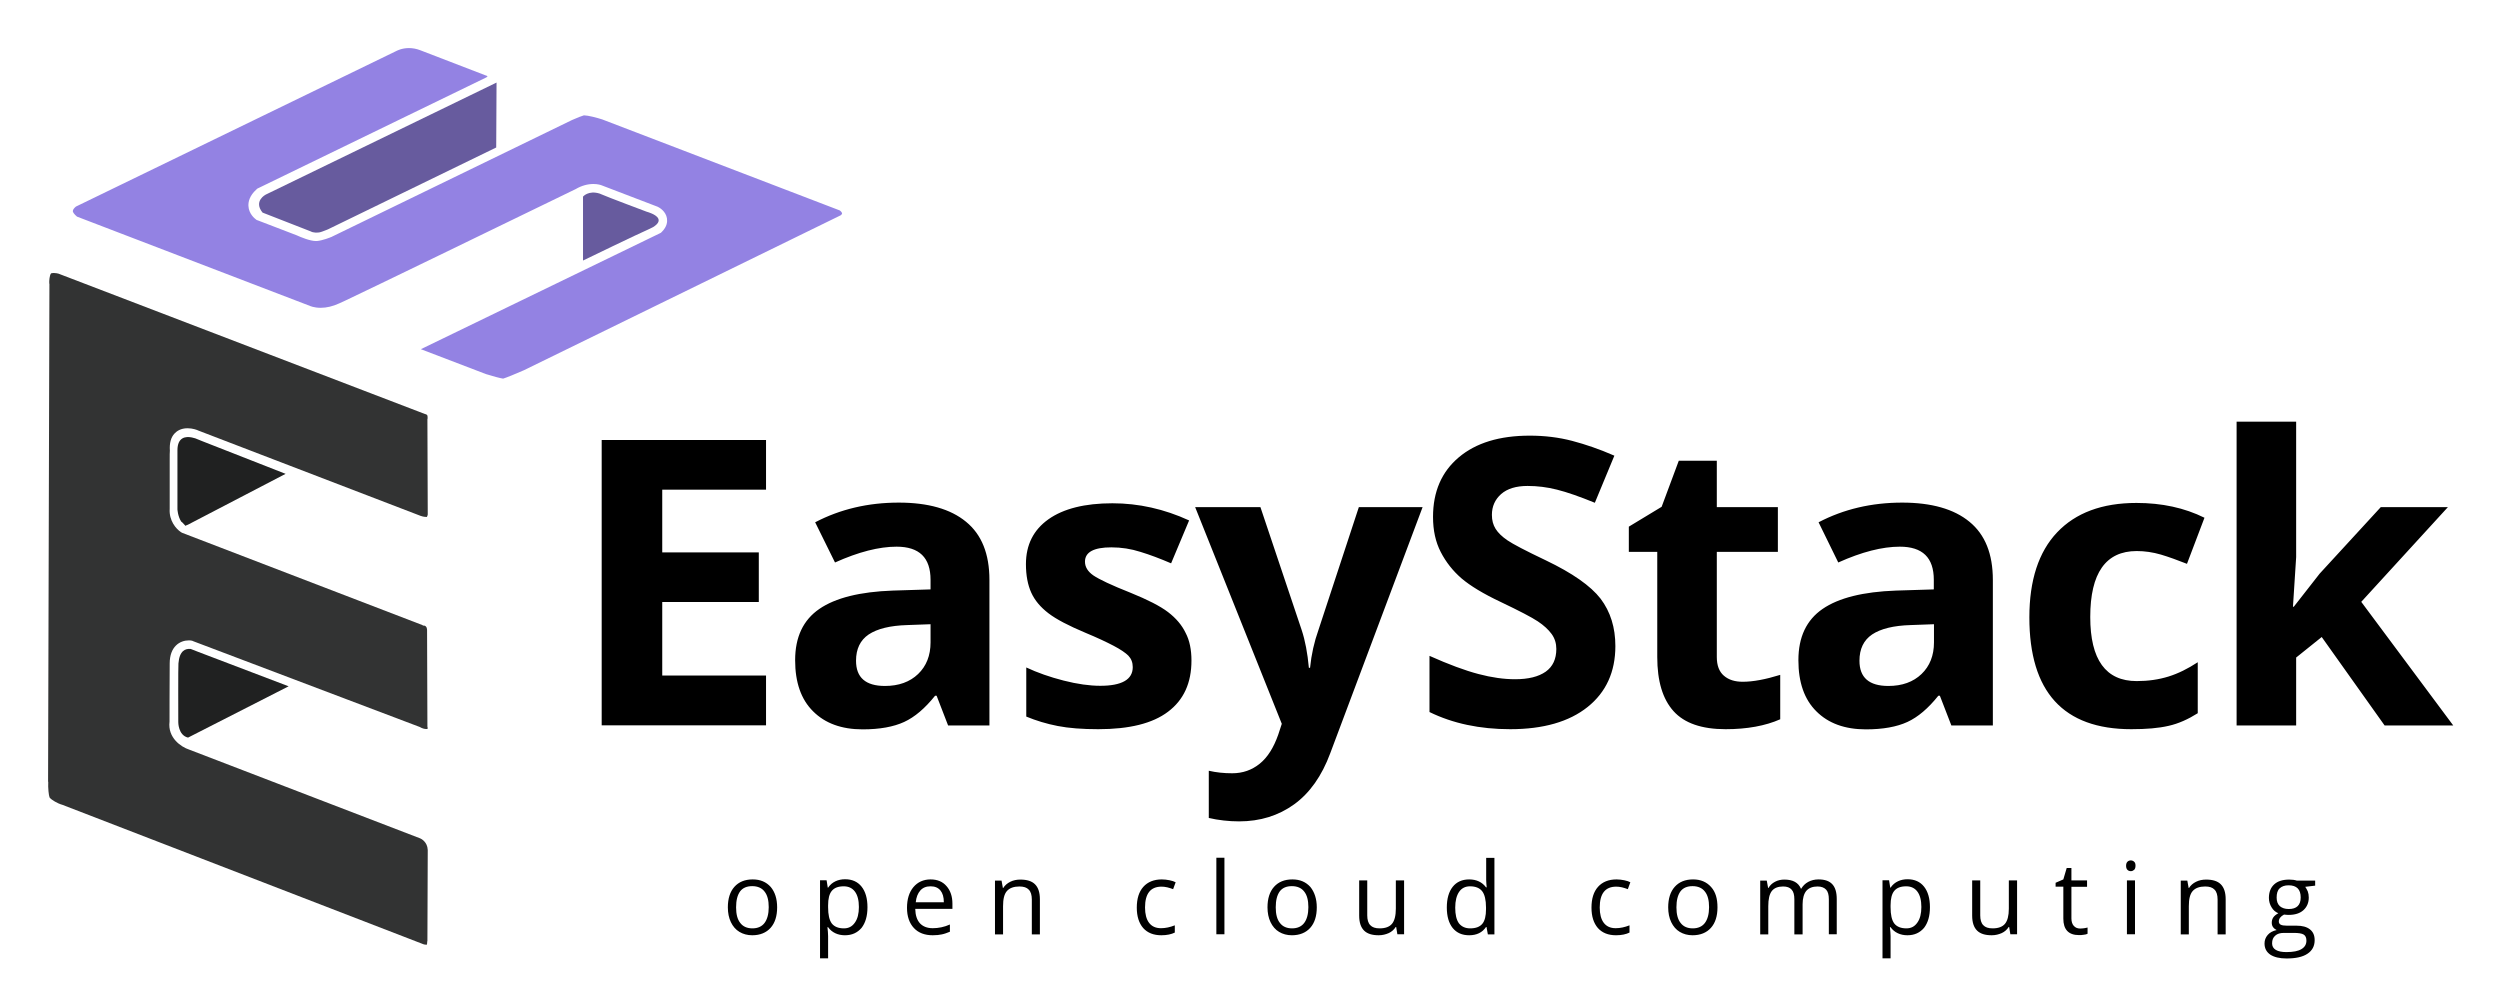
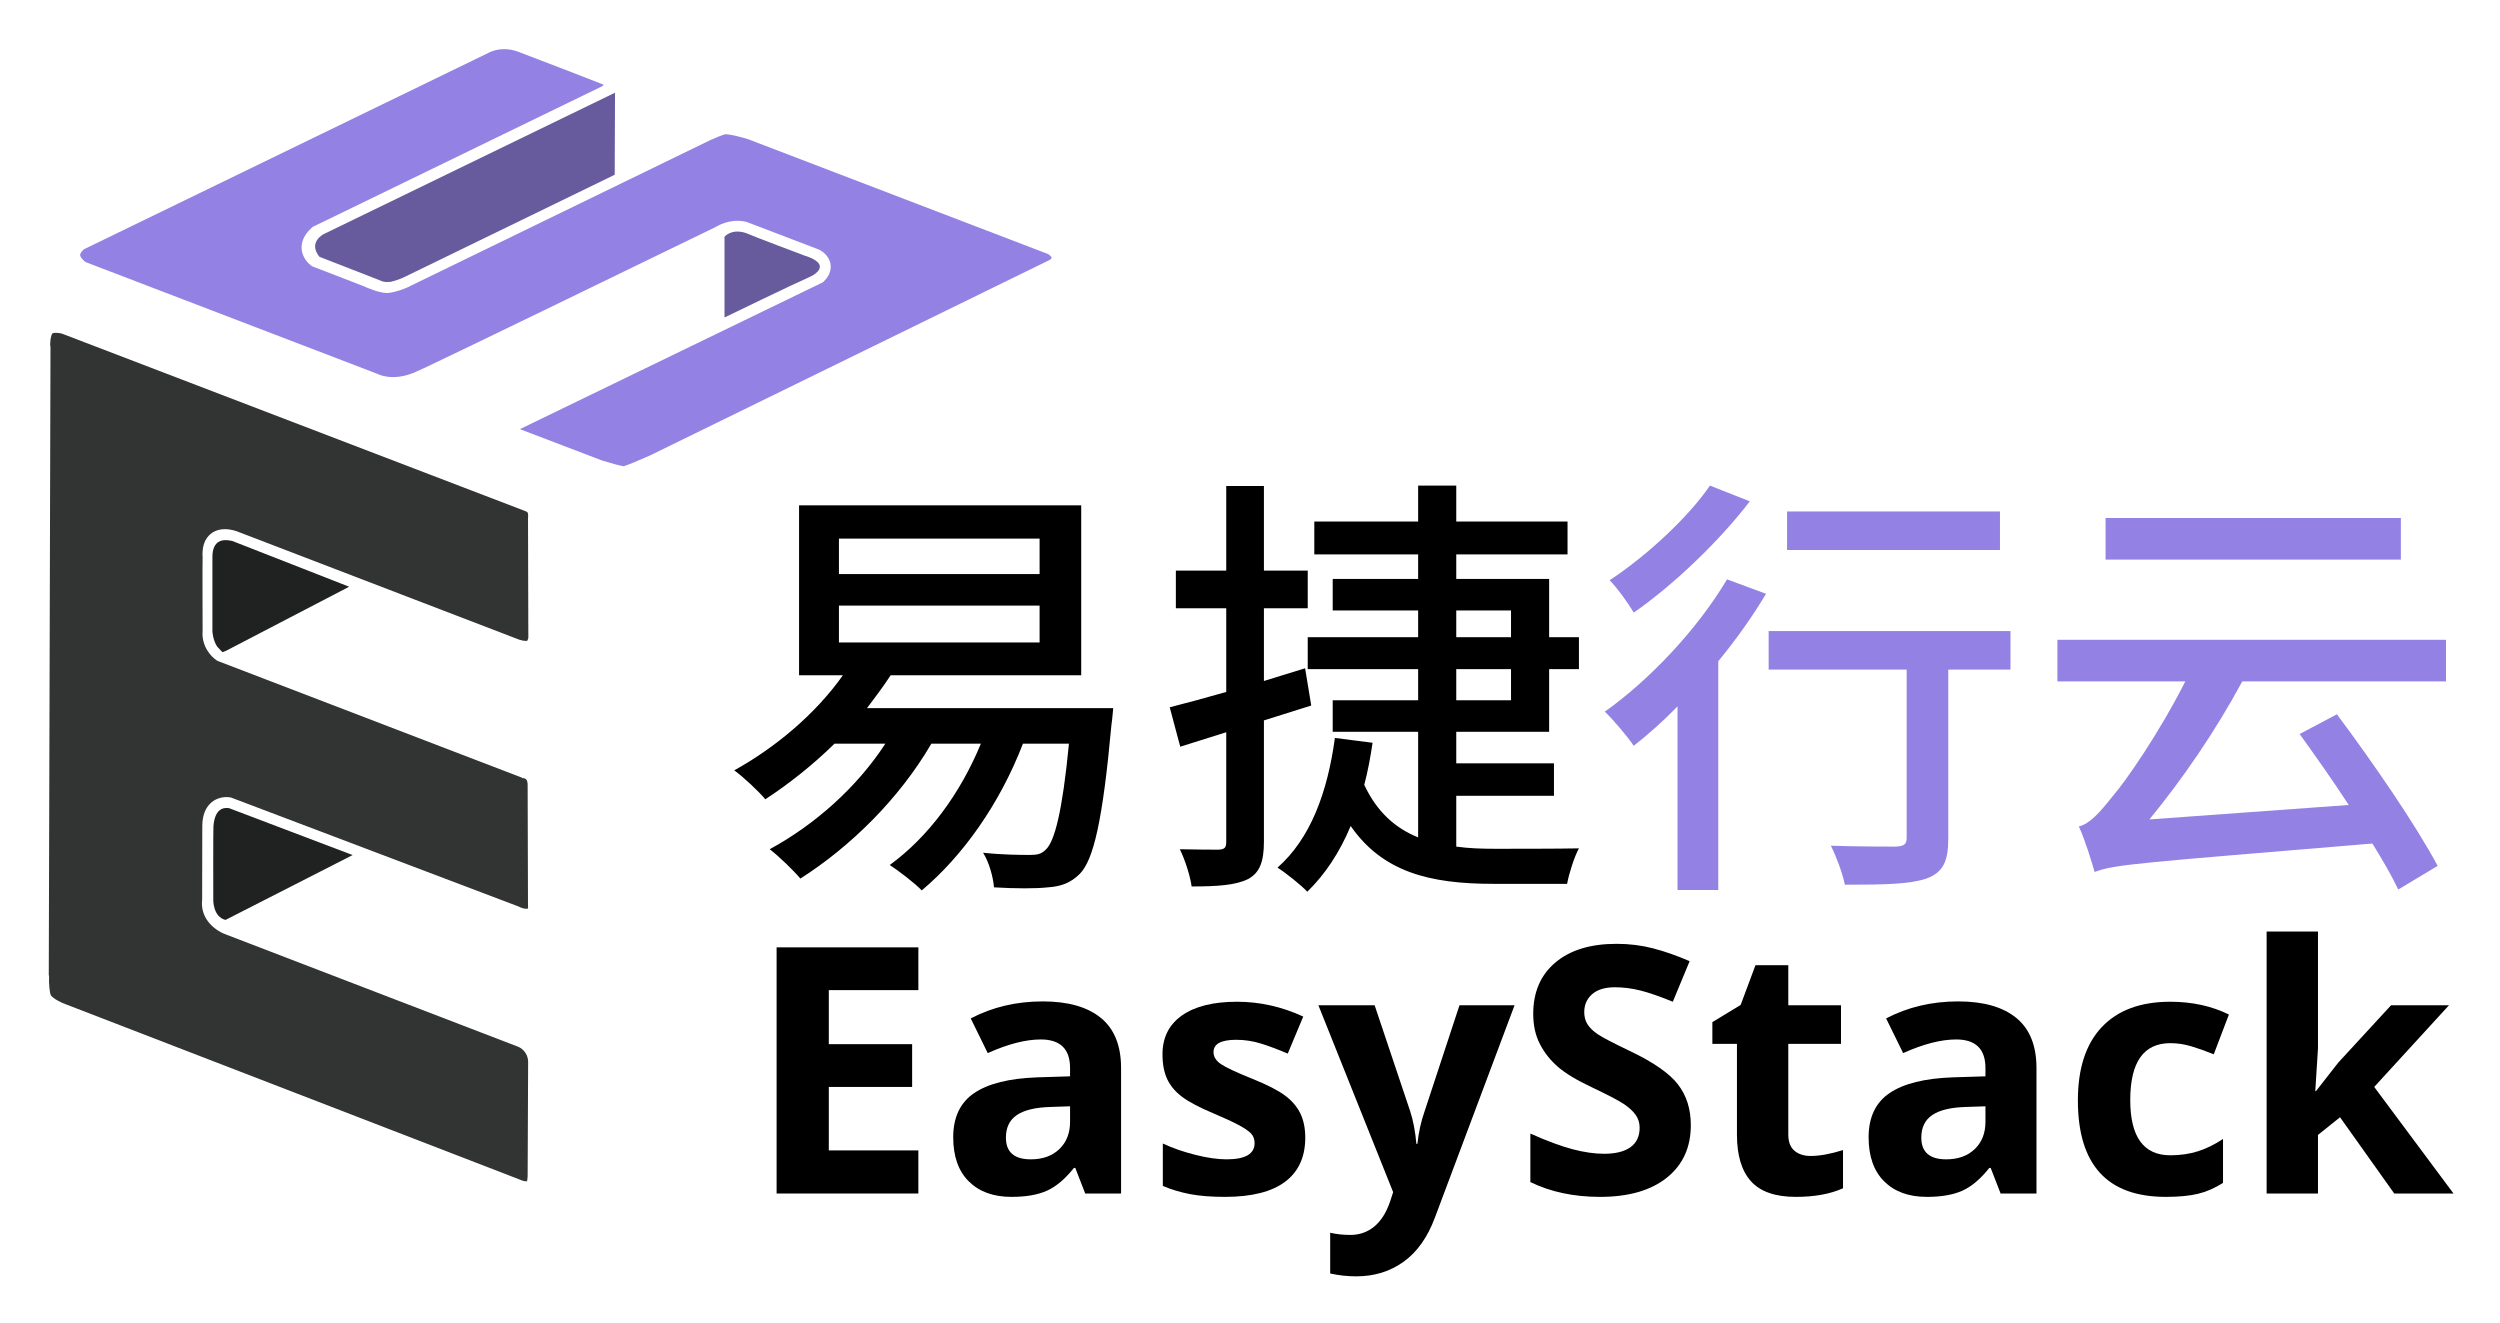
- <svg xmlns="http://www.w3.org/2000/svg" role="img" viewBox="70.42 85.42 1486.16 598.16">
-   <style>.st0{fill:#675b9e}.st1{fill:#202121}.st2{fill:#9382e3}.st3{fill:#323333}</style>
-   <style />
-   <style />
-   <style />
-   <style />
-   <style />
-   <style />
-   <style />
-   <style />
-   <style />
-   <style />
-   <style />
-   <style />
-   <style />
-   <style />
-   <path d="M525.8 516.6h-97.7V347h97.7v29.5h-61.7v37.3h57.4v29.5h-57.4V487h61.7v29.6zm108.2 0l-6.8-17.6h-.9c-6 7.5-12.1 12.7-18.4 15.6-6.3 2.9-14.5 4.4-24.7 4.4-12.5 0-22.3-3.6-29.4-10.7-7.2-7.1-10.7-17.3-10.7-30.4 0-13.8 4.8-23.9 14.4-30.5s24.2-10.2 43.6-10.9l22.5-.7v-5.7c0-13.2-6.7-19.7-20.2-19.7-10.4 0-22.6 3.1-36.6 9.4L555 395.9c14.9-7.8 31.5-11.7 49.7-11.7 17.4 0 30.8 3.8 40 11.4 9.3 7.6 13.9 19.1 13.9 34.6v86.5H634zm-10.5-60.1l-13.7.5c-10.3.3-17.9 2.2-23 5.6-5 3.4-7.5 8.6-7.5 15.6 0 10 5.7 15 17.2 15 8.2 0 14.8-2.4 19.7-7.1 4.9-4.7 7.4-11 7.4-18.8v-10.8zm155.2 21.6c0 13.3-4.6 23.4-13.9 30.4-9.2 7-23.1 10.4-41.5 10.4-9.4 0-17.5-.6-24.1-1.9-6.7-1.3-12.9-3.2-18.7-5.6v-29.2c6.6 3.1 14 5.7 22.2 7.8 8.2 2.1 15.5 3.1 21.8 3.1 12.8 0 19.3-3.7 19.3-11.1 0-2.8-.9-5-2.6-6.8-1.7-1.7-4.6-3.7-8.8-5.9-4.2-2.2-9.7-4.8-16.7-7.7-10-4.2-17.3-8-22-11.6-4.7-3.6-8.1-7.6-10.2-12.2-2.1-4.6-3.2-10.3-3.2-17 0-11.5 4.5-20.4 13.4-26.7 8.9-6.3 21.6-9.5 38-9.5 15.6 0 30.8 3.4 45.6 10.2l-10.7 25.5c-6.5-2.8-12.6-5.1-18.2-6.8-5.6-1.8-11.4-2.7-17.3-2.7-10.4 0-15.7 2.8-15.7 8.5 0 3.2 1.7 5.9 5 8.2 3.4 2.3 10.7 5.8 22.1 10.3 10.1 4.1 17.6 7.9 22.3 11.5 4.7 3.6 8.2 7.7 10.4 12.3 2.4 4.5 3.5 10.1 3.5 16.5zm2.2-91.2h38.8l24.5 73c2.1 6.3 3.5 13.8 4.3 22.5h.7c.8-8 2.5-15.5 5-22.5l24-73h37.9l-54.9 146.3c-5 13.5-12.2 23.7-21.5 30.4-9.3 6.7-20.2 10.1-32.7 10.1-6.1 0-12.1-.7-18-2v-28.1c4.3 1 8.9 1.5 13.9 1.5 6.3 0 11.7-1.9 16.4-5.7 4.7-3.8 8.3-9.6 11-17.3l2.1-6.4-51.5-128.8zm249.8 82.6c0 15.3-5.5 27.4-16.5 36.2-11 8.8-26.4 13.2-46 13.2-18.1 0-34.1-3.4-48-10.2v-33.4c11.4 5.1 21.1 8.7 29.1 10.8 7.9 2.1 15.2 3.1 21.8 3.1 7.9 0 13.9-1.5 18.2-4.5 4.2-3 6.3-7.5 6.3-13.5 0-3.3-.9-6.3-2.8-8.9-1.9-2.6-4.6-5.1-8.2-7.5-3.6-2.4-10.9-6.2-22-11.5-10.4-4.9-18.1-9.6-23.3-14-5.2-4.5-9.3-9.7-12.4-15.7-3.1-6-4.6-12.9-4.6-20.9 0-15 5.1-26.8 15.3-35.4 10.2-8.6 24.2-12.9 42.2-12.9 8.8 0 17.2 1 25.2 3.1s16.4 5 25.1 8.8l-11.6 28c-9.1-3.7-16.5-6.3-22.5-7.8-5.9-1.5-11.7-2.2-17.5-2.2-6.8 0-12 1.6-15.7 4.8-3.6 3.2-5.5 7.3-5.5 12.4 0 3.2.7 5.9 2.2 8.3 1.5 2.4 3.8 4.6 7 6.8s10.8 6.2 22.8 11.9c15.9 7.6 26.7 15.2 32.6 22.8 5.9 7.8 8.8 17.2 8.8 28.2zm75.7 21.2c6.2 0 13.6-1.4 22.3-4.1V513c-8.8 3.9-19.7 5.9-32.5 5.9-14.2 0-24.5-3.6-30.9-10.7-6.5-7.2-9.7-17.9-9.7-32.2v-62.5h-16.9v-15l19.5-11.8 10.2-27.4h22.6v27.6h36.3v26.6H1091V476c0 5 1.4 8.7 4.2 11.1 2.9 2.5 6.6 3.6 11.2 3.6zm124 25.9l-6.8-17.6h-.9c-6 7.5-12.1 12.7-18.4 15.6-6.3 2.9-14.5 4.4-24.7 4.4-12.5 0-22.3-3.6-29.4-10.7-7.2-7.1-10.7-17.3-10.7-30.4 0-13.8 4.8-23.9 14.4-30.5s24.2-10.2 43.6-10.9l22.5-.7v-5.7c0-13.2-6.7-19.7-20.2-19.7-10.4 0-22.6 3.1-36.6 9.4l-11.7-23.9c14.9-7.8 31.5-11.7 49.7-11.7 17.4 0 30.8 3.8 40 11.4 9.3 7.6 13.9 19.1 13.9 34.6v86.5h-24.7zm-10.4-60.1l-13.7.5c-10.3.3-17.9 2.2-23 5.6-5 3.4-7.5 8.6-7.5 15.6 0 10 5.7 15 17.2 15 8.2 0 14.8-2.4 19.7-7.1 4.9-4.7 7.4-11 7.4-18.8v-10.8zm117.4 62.4c-40.4 0-60.6-22.2-60.6-66.5 0-22 5.5-38.9 16.5-50.5 11-11.6 26.7-17.5 47.2-17.5 15 0 28.5 2.9 40.4 8.8l-10.4 27.4c-5.6-2.2-10.8-4.1-15.5-5.5-4.8-1.4-9.6-2.1-14.4-2.1-18.4 0-27.6 13.1-27.6 39.2 0 25.4 9.2 38.1 27.6 38.1 6.8 0 13.1-.9 18.9-2.7 5.8-1.8 11.6-4.7 17.4-8.5v30.3c-5.7 3.6-11.5 6.2-17.3 7.5-6 1.4-13.3 2-22.2 2zm96.6-72.8l15.4-19.7 36.3-39.5h39.9l-51.5 56.3 54.7 73.5H1488l-37.4-52.6-15.2 12.2v40.4H1400V336.1h35.4v80.5l-1.9 29.5h.5zM532.4 624.8c0 5.2-1.3 9.3-3.9 12.2-2.6 2.9-6.3 4.4-10.9 4.4-2.9 0-5.4-.7-7.6-2-2.2-1.3-3.9-3.3-5.1-5.8-1.2-2.5-1.8-5.5-1.8-8.8 0-5.2 1.3-9.3 3.9-12.2 2.6-2.9 6.2-4.4 10.9-4.4 4.5 0 8 1.5 10.7 4.5 2.5 3 3.8 7 3.8 12.1zm-24.4 0c0 4.1.8 7.2 2.5 9.3 1.6 2.1 4 3.2 7.2 3.2s5.6-1.1 7.2-3.2c1.6-2.1 2.5-5.3 2.5-9.4 0-4.1-.8-7.2-2.5-9.3-1.6-2.1-4.1-3.2-7.3-3.2s-5.6 1-7.2 3.1c-1.6 2.2-2.4 5.3-2.4 9.5zm64.7 16.6c-2.1 0-4-.4-5.7-1.2-1.7-.8-3.2-2-4.3-3.6h-.4c.2 1.9.4 3.6.4 5.3v13.2h-4.8v-46.4h3.9l.7 4.4h.2c1.2-1.8 2.7-3 4.4-3.8 1.7-.8 3.6-1.2 5.7-1.2 4.2 0 7.5 1.5 9.8 4.4 2.3 2.9 3.5 7 3.5 12.2 0 5.3-1.2 9.3-3.5 12.3-2.5 2.9-5.7 4.4-9.9 4.4zm-.7-29.1c-3.3 0-5.6.9-7.1 2.7s-2.2 4.7-2.2 8.6v1.1c0 4.5.7 7.7 2.2 9.7 1.5 1.9 3.9 2.9 7.2 2.9 2.8 0 4.9-1.1 6.5-3.4 1.6-2.2 2.4-5.3 2.4-9.3 0-4-.8-7.1-2.4-9.2-1.5-2-3.7-3.1-6.6-3.1zm52.9 29.1c-4.7 0-8.5-1.4-11.2-4.3-2.7-2.9-4.1-6.9-4.1-12 0-5.2 1.3-9.3 3.8-12.3s6-4.6 10.2-4.6c4 0 7.2 1.3 9.5 4 2.3 2.6 3.5 6.1 3.5 10.4v3.1h-22.1c.1 3.8 1 6.6 2.8 8.6 1.8 1.9 4.3 2.9 7.6 2.9 3.4 0 6.9-.7 10.2-2.2v4.3c-1.7.7-3.3 1.3-4.9 1.6-1.3.3-3.1.5-5.3.5zm-1.3-29.1c-2.6 0-4.6.8-6.1 2.5s-2.4 4-2.7 7h16.7c0-3.1-.7-5.4-2-7-1.4-1.7-3.3-2.5-5.9-2.5zm60.2 28.5v-20.7c0-2.6-.6-4.6-1.8-5.8-1.2-1.3-3-1.9-5.6-1.9-3.3 0-5.8.9-7.4 2.7-1.6 1.8-2.3 4.8-2.3 9v16.8h-4.8v-32h3.9l.8 4.4h.2c1-1.6 2.4-2.8 4.2-3.7 1.8-.9 3.8-1.3 6-1.3 3.9 0 6.8.9 8.7 2.8 1.9 1.9 2.9 4.8 2.9 8.9v20.9h-4.8zm77 .6c-4.6 0-8.2-1.4-10.8-4.3-2.5-2.9-3.8-6.9-3.8-12.1 0-5.4 1.3-9.5 3.9-12.4 2.6-2.9 6.3-4.4 11-4.4 1.5 0 3.1.2 4.6.5 1.5.3 2.7.7 3.6 1.2l-1.5 4.1c-1.1-.4-2.2-.8-3.5-1.1-1.3-.3-2.4-.4-3.4-.4-6.5 0-9.8 4.1-9.8 12.4 0 3.9.8 7 2.4 9.1 1.6 2.1 3.9 3.2 7.1 3.2 2.7 0 5.4-.6 8.2-1.7v4.3c-2 1-4.7 1.6-8 1.6zm37.5-.6h-4.8v-45.5h4.8v45.5zm54.9-16c0 5.2-1.3 9.3-3.9 12.2-2.6 2.9-6.3 4.4-10.9 4.4-2.9 0-5.4-.7-7.6-2-2.2-1.3-3.9-3.3-5.1-5.8-1.2-2.5-1.8-5.5-1.8-8.8 0-5.2 1.3-9.3 3.9-12.2 2.6-2.9 6.2-4.4 10.9-4.4 4.5 0 8 1.5 10.7 4.5 2.4 3 3.8 7 3.8 12.1zm-24.4 0c0 4.1.8 7.2 2.5 9.3 1.6 2.1 4 3.2 7.2 3.2s5.6-1.1 7.2-3.2c1.6-2.1 2.5-5.3 2.5-9.4 0-4.1-.8-7.2-2.5-9.3-1.6-2.1-4.1-3.2-7.3-3.2s-5.6 1-7.2 3.1c-1.6 2.2-2.4 5.3-2.4 9.5zm54.4-16v20.8c0 2.6.6 4.6 1.8 5.8 1.2 1.3 3 1.9 5.6 1.9 3.3 0 5.8-.9 7.3-2.7 1.5-1.8 2.3-4.8 2.3-9v-16.8h4.9v32h-4l-.7-4.3h-.3c-1 1.6-2.4 2.8-4.1 3.6-1.8.8-3.8 1.3-6 1.3-3.9 0-6.8-.9-8.7-2.8-1.9-1.9-2.9-4.8-2.9-8.9v-20.9h4.8zm70.9 27.7h-.3c-2.2 3.3-5.6 4.9-10 4.9-4.2 0-7.4-1.4-9.8-4.3-2.3-2.9-3.5-6.9-3.5-12.2 0-5.3 1.2-9.4 3.5-12.3 2.3-2.9 5.6-4.4 9.8-4.4 4.3 0 7.7 1.6 10 4.7h.4l-.2-2.3-.1-2.2v-13h4.9v45.5h-3.9l-.8-4.4zm-9.7.8c3.3 0 5.7-.9 7.2-2.7 1.5-1.8 2.2-4.7 2.2-8.7v-1c0-4.5-.8-7.8-2.3-9.7s-3.9-2.9-7.2-2.9c-2.8 0-5 1.1-6.5 3.3-1.5 2.2-2.3 5.3-2.3 9.4 0 4.1.7 7.2 2.2 9.3 1.6 2 3.8 3 6.7 3zm86.7 4.1c-4.6 0-8.2-1.4-10.8-4.3-2.5-2.9-3.8-6.9-3.8-12.1 0-5.4 1.3-9.5 3.9-12.4 2.6-2.9 6.3-4.4 11-4.4 1.5 0 3.1.2 4.6.5 1.5.3 2.7.7 3.6 1.2l-1.5 4.1c-1.1-.4-2.2-.8-3.5-1.1-1.3-.3-2.4-.4-3.4-.4-6.5 0-9.8 4.1-9.8 12.4 0 3.9.8 7 2.4 9.1 1.6 2.1 3.9 3.2 7.1 3.2 2.7 0 5.4-.6 8.2-1.7v4.3c-2 1-4.7 1.6-8 1.6zm60.3-16.6c0 5.2-1.3 9.3-3.9 12.2-2.6 2.9-6.3 4.4-10.9 4.4-2.9 0-5.4-.7-7.6-2-2.2-1.3-3.9-3.3-5.1-5.8-1.2-2.5-1.8-5.5-1.8-8.8 0-5.2 1.3-9.3 3.9-12.2s6.2-4.4 10.9-4.4c4.5 0 8 1.5 10.7 4.5s3.8 7 3.8 12.1zm-24.4 0c0 4.1.8 7.2 2.5 9.3 1.6 2.1 4 3.2 7.2 3.2s5.6-1.1 7.2-3.2c1.6-2.1 2.5-5.3 2.5-9.4 0-4.1-.8-7.2-2.5-9.3-1.6-2.1-4.1-3.2-7.3-3.2s-5.6 1-7.2 3.1c-1.6 2.2-2.4 5.3-2.4 9.5zm90.6 16V620c0-2.6-.5-4.5-1.6-5.7s-2.8-1.9-5.1-1.9c-3 0-5.2.9-6.7 2.6-1.4 1.7-2.2 4.4-2.2 8v17.9h-4.9V620c0-2.6-.5-4.5-1.6-5.7-1.1-1.3-2.8-1.9-5.1-1.9-3 0-5.3.9-6.7 2.7-1.4 1.8-2.1 4.8-2.1 9v16.8h-4.8v-32h3.9l.8 4.4h.2c.9-1.6 2.2-2.8 3.9-3.7 1.7-.9 3.5-1.3 5.6-1.3 5 0 8.3 1.8 9.8 5.4h.2c1-1.7 2.3-3 4.1-4 1.8-1 3.9-1.5 6.2-1.5 3.6 0 6.3.9 8.1 2.8 1.8 1.9 2.7 4.8 2.7 8.9v20.9h-4.7zm46.7.6c-2.1 0-4-.4-5.7-1.2-1.7-.8-3.2-2-4.3-3.6h-.4c.2 1.9.4 3.6.4 5.3v13.2h-4.8v-46.4h3.9l.7 4.4h.2c1.2-1.8 2.7-3 4.4-3.8 1.7-.8 3.6-1.2 5.7-1.2 4.2 0 7.5 1.5 9.8 4.4 2.3 2.9 3.5 7 3.5 12.2 0 5.3-1.2 9.3-3.5 12.3-2.5 2.9-5.7 4.4-9.9 4.4zm-.7-29.1c-3.3 0-5.6.9-7.1 2.7s-2.2 4.7-2.2 8.6v1.1c0 4.5.7 7.7 2.2 9.7 1.5 1.9 3.9 2.9 7.2 2.9 2.8 0 4.9-1.1 6.5-3.4 1.6-2.2 2.4-5.3 2.4-9.3 0-4-.8-7.1-2.4-9.2-1.5-2-3.7-3.1-6.6-3.1zm44-3.5v20.8c0 2.6.6 4.6 1.8 5.8 1.2 1.3 3 1.9 5.6 1.9 3.3 0 5.8-.9 7.3-2.7 1.5-1.8 2.3-4.8 2.3-9v-16.8h4.9v32h-4l-.7-4.3h-.3c-1 1.6-2.4 2.8-4.1 3.6-1.8.8-3.8 1.3-6 1.3-3.9 0-6.8-.9-8.7-2.8-1.9-1.9-2.9-4.8-2.9-8.9v-20.9h4.8zm59.4 28.6c.9 0 1.7-.1 2.5-.2s1.4-.3 1.9-.4v3.7c-.5.3-1.3.5-2.3.6-1 .2-1.9.2-2.8.2-6.2 0-9.3-3.3-9.3-9.8v-19h-4.6v-2.3l4.6-2 2-6.8h2.8v7.4h9.3v3.8h-9.3v18.8c0 1.9.5 3.4 1.4 4.4 1 1.1 2.2 1.6 3.8 1.6zm27.3-37.3c0-1.1.3-1.9.8-2.4s1.2-.8 2-.8 1.5.3 2 .8c.6.5.8 1.3.8 2.4 0 1.1-.3 1.9-.8 2.4-.6.5-1.2.8-2 .8s-1.5-.3-2-.8-.8-1.3-.8-2.4zm5.3 40.7h-4.8v-32h4.8v32zm49.1 0v-20.7c0-2.6-.6-4.6-1.8-5.8-1.2-1.3-3-1.9-5.6-1.9-3.3 0-5.8.9-7.4 2.7s-2.3 4.8-2.3 9v16.8h-4.8v-32h3.9l.8 4.4h.2c1-1.6 2.4-2.8 4.2-3.7 1.8-.9 3.8-1.3 6-1.3 3.9 0 6.8.9 8.7 2.8 1.9 1.9 2.9 4.8 2.9 8.9v20.9h-4.8zm58-32v3.1l-5.9.7c.5.7 1 1.6 1.5 2.7.4 1.1.6 2.3.6 3.7 0 3.1-1.1 5.6-3.2 7.5-2.1 1.9-5.1 2.8-8.8 2.8-1 0-1.9-.1-2.7-.2-2.1 1.1-3.1 2.5-3.1 4.1 0 .9.4 1.5 1.1 1.9.7.4 2 .6 3.7.6h5.7c3.5 0 6.1.7 8 2.2 1.9 1.5 2.8 3.6 2.8 6.4 0 3.5-1.4 6.2-4.3 8.1-2.8 1.9-7 2.8-12.4 2.8-4.2 0-7.4-.8-9.7-2.3-2.3-1.6-3.4-3.8-3.4-6.6 0-1.9.6-3.6 1.9-5.1 1.2-1.4 3-2.4 5.3-2.9-.8-.4-1.5-.9-2.1-1.7-.6-.8-.8-1.7-.8-2.7 0-1.2.3-2.2.9-3.1.6-.9 1.6-1.7 3-2.5-1.7-.7-3-1.8-4-3.5-1-1.6-1.6-3.5-1.6-5.6 0-3.5 1.1-6.2 3.2-8.1 2.1-1.9 5.1-2.8 8.9-2.8 1.7 0 3.2.2 4.5.6h10.9zm-25.6 37.4c0 1.7.7 3 2.2 3.9 1.5.9 3.6 1.3 6.3 1.3 4.1 0 7.1-.6 9-1.8 2-1.2 2.9-2.9 2.9-5 0-1.7-.5-2.9-1.6-3.6-1.1-.7-3.1-1-6-1h-5.8c-2.2 0-3.9.5-5.1 1.6-1.3 1.1-1.9 2.6-1.9 4.6zm2.7-27.2c0 2.2.6 3.9 1.9 5.1 1.3 1.1 3 1.7 5.3 1.7 4.7 0 7.1-2.3 7.1-6.9 0-4.8-2.4-7.2-7.2-7.2-2.3 0-4 .6-5.3 1.8s-1.8 3.1-1.8 5.5z" />
-   <path fill="#675b9e" d="M263.5 222.5c.5-.2 1-.4 1.3-.5.5-.2.7-.3.7-.3l99.9-48.6.2-38.6-137.2 66.6s-7.5 3.8-1.9 10.7l28.7 11.2s1.3 1 4.9.6c.6-.1 1.2-.3 1.8-.5.5-.2 1.1-.4 1.6-.6zm194-10.3l-1.6-.6c-.6-.2-1-.3-1-.3s-24-9-26.8-10.3l-1.2-.5c-6.7-2.1-9.9 1.8-9.9 1.8v38s32.8-15.9 39.5-18.8l2.2-1.1c6.4-4 2-6.9-1.2-8.2z" />
-   <path fill="#202121" d="M186.5 346c-.1 0-.2-.1-.3-.1h-.1c-.1 0-.2-.1-.4-.1h-.1c-.2-.1-.3-.1-.5-.2h-.1c-.1 0-.3 0-.4-.1-3.7-.8-8.7-.3-8.7 7.6v35.1s.2 4.1 2.2 7.2c.1.2.3.3.5.4.8.9 1.6 1.7 1.8 1.9l.1.3 1.7-.7 58-30.2-49.5-19.4-4.2-1.7c.1 0 0 0 0 0zm-10 133.8c-.2.3-.1 34.9-.1 34.9s-.1 7.8 5.8 9.2l59.8-30.5-53.6-20.4-4.6-1.8c-3.1-.3-6.7.9-7.3 8.6z" />
-   <path fill="#9382e3" d="M569.6 210.5l-141.2-54.1c-3.1-1-8.5-2.4-10.7-2.4h-.2c-.9.2-4.2 1.5-7.1 2.8l-142.6 69.3-.1.1h-.1c-.9.4-5.4 2.2-8.8 2.5h-.6c-3.5 0-9-2.3-11.4-3.4l-23.2-8.9-.6-.2-.5-.4c-.4-.3-4.2-3.1-4.4-8-.1-2.4.6-6 4.7-9.7l.5-.5.6-.3 135.7-65.9.7-.7c-3-1.2-25.3-9.8-40-15.4-2.3-.9-4.6-1.3-6.8-1.3-4.3 0-7.1 1.6-7.2 1.6l-.2.1-.2.1-190.3 92.4c-.8.6-1.9 1.8-1.9 2.7 0 .6.7 1.8 2.5 3.3l137.5 52.7.4.1.2.1c.3.2 2.8 1.3 6.8 1.3 3.5 0 7.2-.9 10.9-2.6l3.5-1.6c16.1-7.6 88-42.5 137.2-66.4 3.4-2 7-3 10.5-3 2.6 0 4.4.6 4.9.8l33.2 12.7.2.1.2.1c.8.4 4.5 2.5 5.2 6.7.3 2 .1 4.9-3 8l-.6.6-.8.4L320.6 293l38.7 14.8c3.8 1.2 8.6 2.5 10.2 2.7 1.8-.5 7.6-2.9 12.4-5l188.3-92.1c.6-.5.8-.8.8-1 0-.7-.8-1.5-1.4-1.9z" />
-   <path fill="#323333" d="M178.4 402l-.5-.3c-2.7-1.8-7.1-6.7-6.6-13.8v-29.4c0-2.4 0-4.1.1-5.2-.3-4.4.6-7.9 2.8-10.2 1.3-1.4 3.7-3.1 7.7-3.1 3.1 0 5.7 1 6.5 1.4l132.1 50.7c.5.2 1.9.6 3.1.6h.6c.2-.3.4-.9.5-1.4l-.2-56.3v-.4l.1-.3c.1-.7 0-1.6-.2-2.1-.2-.2-.8-.6-1-.6h-.2l-218-83.5c-.4-.1-1.6-.4-2.8-.4-1.1 0-1.6.2-1.7.3-.8 1.2-1.1 4.2-1 6l.1.1v.1L99 550v.1l.1.1c-.2 3.7.3 8.1.8 9.3 1.2 1.6 4.9 3.5 7 4.2h.2L321 646.3l.3.1.2.1c.3.2 1.3.5 2.3.5h.4c.1-.6.2-1.4.2-2l.1-.1v-.1l.2-54.1c-.2-4.9-4-6.7-4.5-6.9L182.8 531c-4.6-1.5-12.8-6.9-11.6-16.6 0-2.4 0-21.7.1-34.6 0-10.1 6.1-13.7 11.4-13.7.9 0 1.6.1 1.8.2l.4.1.4.2 134.7 51 .4.2.3.2c.4.2 1.8.8 3.1.8.3 0 .5 0 .8-.1 0-.3.1-.7 0-1l-.1-.3v-.2l-.2-56.5v-.2c0-.7.1-2.8-1.7-3.2h-.7l-.4-.3-142.7-54.8-.4-.2z" />
+ <svg xmlns="http://www.w3.org/2000/svg" role="img" viewBox="64.82 291.82 1569.36 830.36">
+   <defs>
+     <clipPath id="a" clipPathUnits="userSpaceOnUse">
+       <path d="M0 1080h1284V0H0z" />
+     </clipPath>
+   </defs>
+   <g clip-path="url(#a)" transform="matrix(1.33333 0 0 -1.33333 0 1440)">
+     <path d="M443.593 558.674h94.472v17.327h-94.472zm0 32.178h94.472v16.708h-94.472zm129.125-63.12s-.412-5.156-.824-7.837c-4.126-45.38-8.458-63.532-14.852-70.132-4.332-4.332-8.87-5.982-15.058-6.395-5.569-.618-15.264-.618-25.371 0-.413 4.744-2.269 11.757-5.157 16.296 9.488-1.032 18.358-1.032 22.071-1.032 3.507 0 5.363.413 7.426 2.475 4.125 3.713 7.838 17.74 10.932 49.917h-21.658c-10.933-28.464-28.466-53.011-47.649-69.1-3.094 3.301-10.932 9.283-15.057 11.965 18.151 13.201 33.209 33.621 42.904 57.135h-23.309c-15.264-26.196-38.366-48.679-61.675-63.53-3.094 3.713-10.107 10.519-14.439 13.819 21.246 11.552 41.048 29.085 54.456 49.711H441.53c-10.519-10.313-21.864-19.182-32.59-26.196-3.095 3.713-10.314 10.521-14.646 13.614 19.39 10.727 38.367 26.61 51.155 44.762h-20.627v80.032H557.66v-80.032h-89.727c-3.507-5.364-7.22-10.314-11.139-15.472zm161.516 3.713h25.785v14.646h-25.785zm0 29.703h25.785v12.583h-25.785zm0-44.553v-14.852h45.998v-15.264h-45.998v-23.927c5.775-.825 11.963-1.032 18.564-1.032 5.57 0 31.56 0 39.191.207-2.268-4.125-4.743-12.17-5.568-16.708h-34.86c-29.909 0-51.98 5.569-67.038 27.227-5.156-12.376-11.963-22.689-20.42-30.94-2.888 3.094-10.108 8.87-14.027 11.344 15.47 13.615 23.515 35.273 27.021 61.057l17.739-2.27c-1.031-7.013-2.268-13.614-3.919-19.801 5.982-12.789 14.646-20.421 25.372-24.752v49.711h-40.223v14.85h40.223v14.646h-51.98v15.057h51.98v12.583h-40.223v14.852h40.223v11.55h-48.886v15.471h48.886v16.915h17.945v-16.915h52.393v-15.471h-52.393v-11.55h43.73v-27.435h14.025v-15.057h-14.025v-29.496zm-90.552 5.362V464.82c0-9.488-2.063-14.644-7.426-17.532-5.776-2.888-14.233-3.507-26.609-3.507-.619 4.743-3.094 12.582-5.569 17.532 8.044-.206 16.089-.206 18.358-.206 2.681.206 3.506.826 3.506 3.713v51.569l-21.658-6.808-4.951 18.565c7.426 1.856 16.502 4.332 26.609 7.219v39.398h-23.721v17.739h23.721v39.81h17.74v-39.81h20.627v-17.739h-20.627v-34.242c6.394 2.064 12.994 3.919 19.389 5.983l2.888-17.533z" />
+     <path fill="#9382e3" d="M990.223 602.197H889.975v18.151h100.248zm4.949-56.312h-29.29v-79.62c0-10.727-2.475-15.883-10.314-18.771-7.839-2.682-20.214-2.888-38.366-2.888-1.031 5.157-3.919 12.996-6.6 18.358 12.995-.412 26.815-.412 30.527-.412 3.92.206 5.157 1.031 5.157 4.125v79.208h-64.975v18.151h113.861zm-122.731 79.208c-14.232-18.565-35.684-39.192-54.661-52.393-2.476 4.331-7.839 11.757-11.345 15.264 17.327 11.345 37.128 29.703 47.236 44.555zm7.632-43.523c-6.393-10.727-14.026-21.453-22.483-31.766V442.131h-19.183v86.427c-6.807-7.013-13.82-13.202-20.627-18.564-2.681 4.125-9.695 12.376-13.614 16.089 21.245 15.057 43.73 38.985 57.55 62.293zm298.893 16.089H1039.94v19.596h139.026zm-74.67-57.344c-12.789-23.72-28.466-46.41-43.729-64.975l93.853 6.807c-7.633 11.758-15.883 23.309-23.103 33.415l17.533 9.283c17.12-22.896 37.335-52.393 47.442-71.369l-18.563-11.139c-2.889 6.187-7.22 13.614-12.171 21.659-108.292-9.077-121.287-9.695-130.776-13.408-1.237 4.331-4.537 15.264-7.426 21.452 5.158 1.237 9.695 6.395 16.09 14.439 5.776 6.601 21.452 29.083 34.034 53.836h-60.231v19.597h182.963v-19.597z" />
+     <path d="M480.99 299.222h-66.743v115.89h66.743v-20.135h-42.17v-25.445h39.237v-20.133H438.82v-29.884h42.17z" />
+     <path d="M552.41 340.282l-9.354-.317c-7.028-.211-12.26-1.481-15.695-3.804-3.435-2.326-5.152-5.867-5.152-10.623 0-6.817 3.91-10.226 11.731-10.226 5.601 0 10.08 1.613 13.436 4.836 3.356 3.223 5.034 7.503 5.034 12.842zm7.134-41.061l-4.677 12.049h-.634c-4.07-5.127-8.258-8.679-12.564-10.662-4.307-1.981-9.922-2.972-16.844-2.972-8.509 0-15.207 2.43-20.094 7.293-4.889 4.861-7.333 11.784-7.333 20.768 0 9.405 3.29 16.342 9.869 20.807 6.58 4.466 16.5 6.936 29.765 7.412l15.378.476v3.883c0 8.984-4.597 13.476-13.792 13.476-7.083 0-15.406-2.141-24.97-6.42l-8.006 16.329c10.199 5.337 21.508 8.006 33.926 8.006 11.891 0 21.007-2.59 27.348-7.769 6.341-5.178 9.512-13.053 9.512-23.622v-59.054z" />
+     <path d="M663.146 325.538c0-9.089-3.159-16.012-9.472-20.768-6.316-4.755-15.762-7.133-28.339-7.133-6.448 0-11.943.435-16.487 1.307-4.546.872-8.799 2.154-12.762 3.845v19.976c4.491-2.116 9.551-3.885 15.179-5.312 5.628-1.427 10.583-2.141 14.863-2.141 8.771 0 13.158 2.538 13.158 7.611 0 1.901-.582 3.448-1.744 4.636-1.163 1.19-3.17 2.537-6.023 4.043-2.854 1.506-6.659 3.263-11.415 5.271-6.817 2.853-11.824 5.496-15.021 7.927-3.198 2.429-5.523 5.217-6.976 8.363-1.454 3.144-2.18 7.016-2.18 11.612 0 7.874 3.052 13.964 9.156 18.272 6.104 4.306 14.756 6.46 25.959 6.46 10.675 0 21.059-2.326 31.152-6.976l-7.292-17.438c-4.439 1.902-8.588 3.46-12.445 4.676-3.858 1.216-7.795 1.824-11.811 1.824-7.134 0-10.701-1.93-10.701-5.786 0-2.167 1.149-4.043 3.449-5.628 2.298-1.586 7.332-3.938 15.1-7.056 6.922-2.801 11.995-5.417 15.219-7.847 3.223-2.431 5.601-5.232 7.134-8.403 1.532-3.17 2.299-6.948 2.299-11.335" />
+     <path d="M669.33 387.843h26.476l16.725-49.858c1.426-4.335 2.403-9.461 2.933-15.379h.475c.581 5.442 1.717 10.569 3.409 15.379l16.408 49.858h25.921l-37.494-99.956c-3.436-9.247-8.337-16.171-14.704-20.768-6.369-4.598-13.807-6.896-22.314-6.896-4.175 0-8.271.449-12.286 1.348v19.181c2.906-.685 6.076-1.03 9.512-1.03 4.28 0 8.018 1.308 11.216 3.924 3.197 2.616 5.694 6.567 7.491 11.85l1.426 4.361z" />
+     <path d="M844.668 331.404c0-10.463-3.764-18.707-11.295-24.732-7.53-6.024-18.008-9.036-31.431-9.036-12.365 0-23.304 2.325-32.816 6.976v22.829c7.82-3.488 14.439-5.945 19.857-7.373 5.416-1.427 10.371-2.14 14.863-2.14 5.389 0 9.524 1.031 12.404 3.092 2.881 2.062 4.321 5.125 4.321 9.195 0 2.271-.634 4.293-1.902 6.064-1.269 1.77-3.131 3.475-5.589 5.112-2.457 1.638-7.465 4.253-15.02 7.848-7.082 3.33-12.394 6.526-15.934 9.592-3.541 3.064-6.368 6.631-8.481 10.7-2.115 4.069-3.171 8.825-3.171 14.269 0 10.251 3.475 18.311 10.424 24.176 6.948 5.866 16.552 8.799 28.814 8.799 6.023 0 11.77-.714 17.24-2.141 5.47-1.426 11.189-3.435 17.161-6.023l-7.925-19.104c-6.184 2.537-11.296 4.306-15.339 5.311-4.043 1.003-8.02 1.506-11.93 1.506-4.65 0-8.219-1.084-10.7-3.25-2.486-2.167-3.727-4.994-3.727-8.482 0-2.167.502-4.056 1.507-5.667 1.002-1.613 2.602-3.171 4.795-4.677 2.191-1.506 7.384-4.215 15.575-8.125 10.832-5.18 18.259-10.372 22.275-15.575 4.015-5.206 6.024-11.587 6.024-19.144" />
+     <path d="M901.106 316.898c4.228 0 9.301.924 15.22 2.774v-17.993c-6.025-2.696-13.424-4.043-22.195-4.043-9.671 0-16.713 2.444-21.126 7.332-4.412 4.887-6.618 12.22-6.618 21.996v42.726h-11.573v10.226l13.317 8.085 6.976 18.707h15.456v-18.866h24.812V369.69h-24.812v-42.726c0-3.435.964-5.972 2.895-7.609 1.928-1.639 4.478-2.457 7.648-2.457" />
+     <path d="M983.386 340.282l-9.354-.317c-7.028-.211-12.259-1.481-15.694-3.804-3.436-2.326-5.153-5.867-5.153-10.623 0-6.817 3.911-10.226 11.731-10.226 5.601 0 10.081 1.613 13.437 4.836 3.355 3.223 5.033 7.503 5.033 12.842zm7.135-41.061l-4.678 12.049h-.634c-4.069-5.127-8.258-8.679-12.562-10.662-4.309-1.981-9.923-2.972-16.846-2.972-8.508 0-15.206 2.43-20.094 7.293-4.888 4.861-7.333 11.784-7.333 20.768 0 9.405 3.29 16.342 9.869 20.807 6.58 4.466 16.5 6.936 29.765 7.412l15.378.476v3.883c0 8.984-4.597 13.476-13.793 13.476-7.081 0-15.404-2.141-24.968-6.42l-8.007 16.329c10.199 5.337 21.509 8.006 33.927 8.006 11.891 0 21.006-2.59 27.348-7.769 6.341-5.178 9.512-13.053 9.512-23.622v-59.054z" />
+     <path d="M1068.281 297.637c-27.585 0-41.377 15.14-41.377 45.419 0 15.061 3.752 26.568 11.256 34.521 7.503 7.954 18.258 11.93 32.262 11.93 10.251 0 19.447-2.009 27.585-6.023l-7.134-18.708c-3.805 1.533-7.347 2.787-10.623 3.765-3.277.978-6.553 1.467-9.828 1.467-12.578 0-18.866-8.932-18.866-26.793 0-17.333 6.288-26 18.866-26 4.649 0 8.958.621 12.92 1.863 3.963 1.242 7.926 3.184 11.89 5.827v-20.689c-3.912-2.485-7.861-4.201-11.85-5.152-3.991-.951-9.025-1.427-15.101-1.427" />
+     <path d="M1138.987 347.416l10.543 13.477 24.811 26.95h27.268l-35.195-38.445 37.335-50.176h-27.902l-25.524 35.908-10.384-8.323v-27.585h-24.178v123.34h24.178v-55.011l-1.269-20.135z" />
+     <path fill="#675b9e" d="M236.098 729.497c.507.182.951.352 1.294.487.458.18.735.299.735.299l99.897 48.572.15 38.642-137.204-66.603s-7.538-3.845-1.924-10.689l28.688-11.152s1.287-1.011 4.899-.59c.594.131 1.209.299 1.802.48.589.18 1.157.373 1.663.554" />
+     <path fill="#675b9e" d="M430.1 739.84l-1.55.592c-.6.203-.996.31-.996.31s-23.978 8.992-26.796 10.305l-1.19.455c-6.743 2.092-9.854-1.838-9.854-1.838l.005-37.995s32.845 15.924 39.452 18.791l2.22 1.076c6.328 4.036 1.928 6.929-1.291 8.304" />
+     <path fill="#202121" d="M159.078 606.035c-.007.003-.012.005-.02.009-.058.024-.147.059-.251.098-.017.007-.035.014-.054.021-.11.041-.242.089-.39.139-.025.008-.051.017-.077.026-.157.052-.33.107-.52.163-.022.006-.046.013-.07.02-.069.02-.346.039-.419.058-3.676.799-8.657.314-8.657-7.646v-35.07s.207-4.112 2.247-7.164c.119-.157.336-.309.454-.449.798-.945 1.584-1.724 1.842-1.91.037-.023.095-.286.132-.286H153.313l1.695.676 57.989 30.177-49.464 19.372-4.37 1.704s-.038.042-.085.062" />
+     <path fill="#202121" d="M149.107 472.176c-.153-.305-.077-34.914-.077-34.914s-.076-7.845 5.768-9.229l59.835 30.533-53.606 20.351-4.635 1.757c-3.078.432-6.685-.786-7.285-8.498" />
+     <path fill="#9382e3" d="M542.187 741.482l-141.209 54.062c-3.138 1.002-8.454 2.381-10.715 2.381-.159 0-.231-.009-.231-.009-.868-.152-4.193-1.454-7.095-2.788l-142.623-69.346-.107-.052-.111-.047c-.87-.373-5.384-2.243-8.789-2.47-.182-.012-.372-.018-.57-.018-3.504 0-9.031 2.324-11.394 3.395l-23.165 8.946-.6.231-.522.376c-.428.308-4.182 3.146-4.437 8.002-.126 2.396.591 6.027 4.72 9.714l.52.464.626.304 135.655 65.912c.247.212.503.467.715.71-2.966 1.245-25.26 9.796-39.985 15.416-2.273.892-4.553 1.335-6.821 1.335-4.288 0-7.127-1.566-7.154-1.581l-.177-.105-.185-.09-190.319-92.405c-.753-.601-1.874-1.818-1.883-2.745-.007-.649.66-1.834 2.511-3.295l137.462-52.658.367-.141.189-.11c.32-.151 2.836-1.267 6.811-1.267 3.533 0 7.205.858 10.915 2.55l3.509 1.601.008-.01c16.137 7.603 88.019 42.47 137.217 66.398 3.383 1.993 7.018 3.045 10.528 3.045 2.649 0 4.401-.589 4.875-.769l33.229-12.692.232-.088.221-.111c.75-.376 4.531-2.463 5.221-6.717.318-1.959.056-4.935-2.998-7.989l-.596-.597-.76-.368-141.893-68.762 38.685-14.758c3.807-1.2 8.571-2.505 10.178-2.707 1.79.498 7.63 2.924 12.35 5.048l188.343 92.139c.562.504.776.846.848.986-.183.465-.996 1.251-1.596 1.68" />
+     <path fill="#323333" d="M151.022 549.988l-.451.296c-2.733 1.795-7.146 6.699-6.565 13.786-.005 1.442-.031 9.347-.045 17.265-.007 4.382-.011 8.768-.005 12.067.004 2.422.007 4.067.058 5.233-.322 4.413.633 7.857 2.841 10.24 1.321 1.427 3.725 3.129 7.672 3.129 3.058 0 5.74-1.035 6.527-1.37l132.104-50.691c.48-.16 1.905-.55 3.125-.55.252 0 .432.017.553.035.186.303.403.869.525 1.369l-.152 56.263-.002.443.053.291c.073.651-.015 1.641-.246 2.061-.203.234-.848.573-1.007.626l-.1.034-.098.037-218.035 83.512c-.383.096-1.574.369-2.835.369-1.11 0-1.569-.212-1.67-.267-.846-1.188-1.081-4.236-1.025-6.009l.142-.08v-.099l-.811-295.942v-.122l.145-.122c-.179-3.709.261-8.093.843-9.262 1.162-1.607 4.87-3.467 7.012-4.229l.083-.022.083-.029 213.826-82.559.32-.122.152-.086c.344-.157 1.323-.507 2.31-.507.144 0 .282.007.414.021.113.61.238 1.437.216 1.978l.054.113v.113l.234 54.141c-.22 4.861-3.962 6.665-4.502 6.902l-137.334 52.762c-4.637 1.531-12.764 6.868-11.644 16.599.018 2.405.049 21.669.069 34.579 0 10.092 6.119 13.676 11.36 13.676.91 0 1.571-.109 1.813-.155l.426-.082.406-.153 134.743-51.065.435-.166.273-.167c.443-.233 1.769-.782 3.102-.782.274 0 .536.024.783.071.049.299.071.696.046 1l-.052.339.007.24-.165 56.451v.116c0 .703.069 2.817-1.673 3.241l-.714.038-.38.251-142.742 54.758z" />
+   </g>
</svg>
